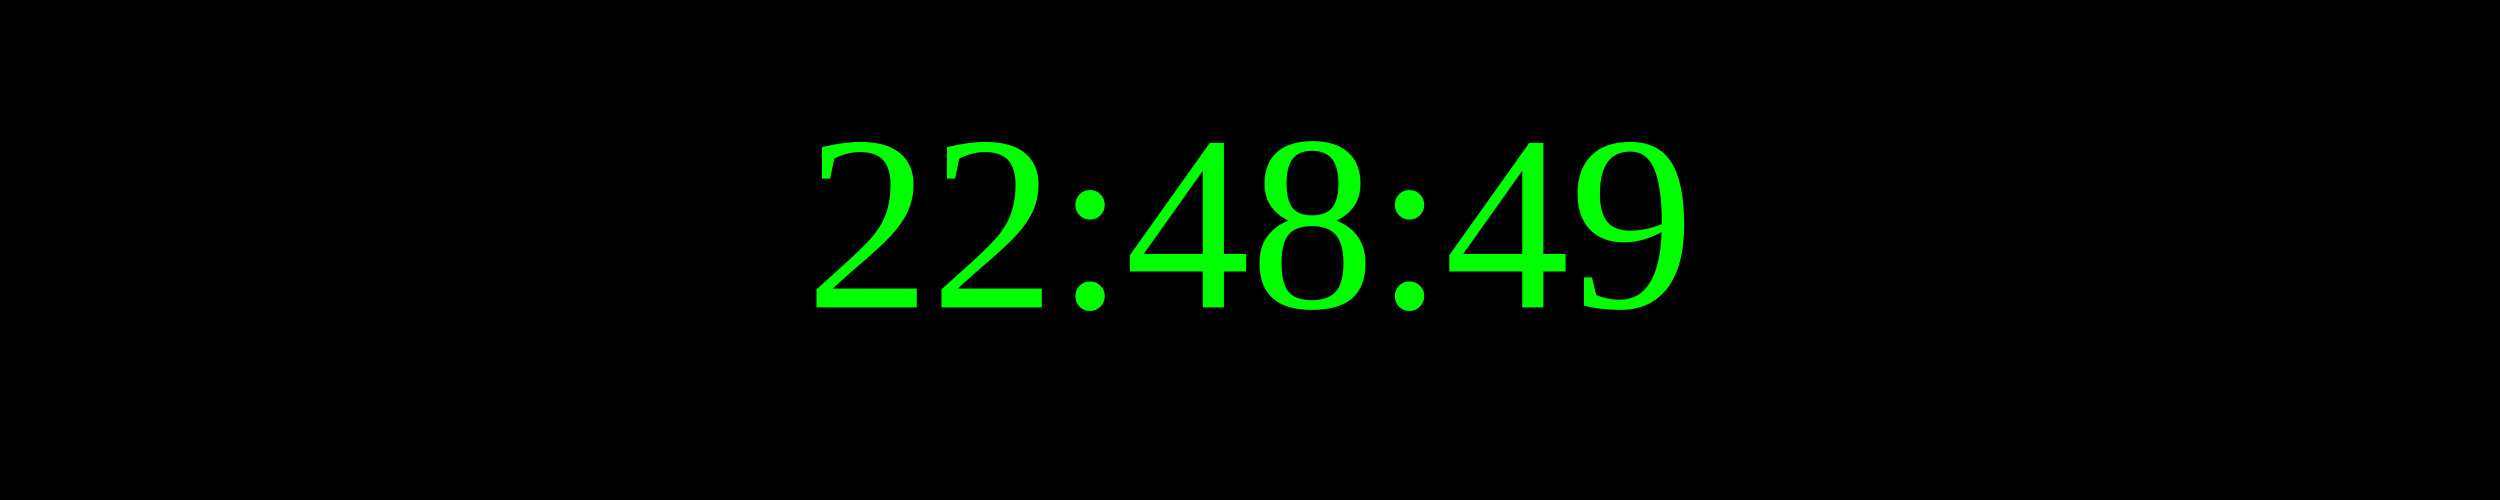
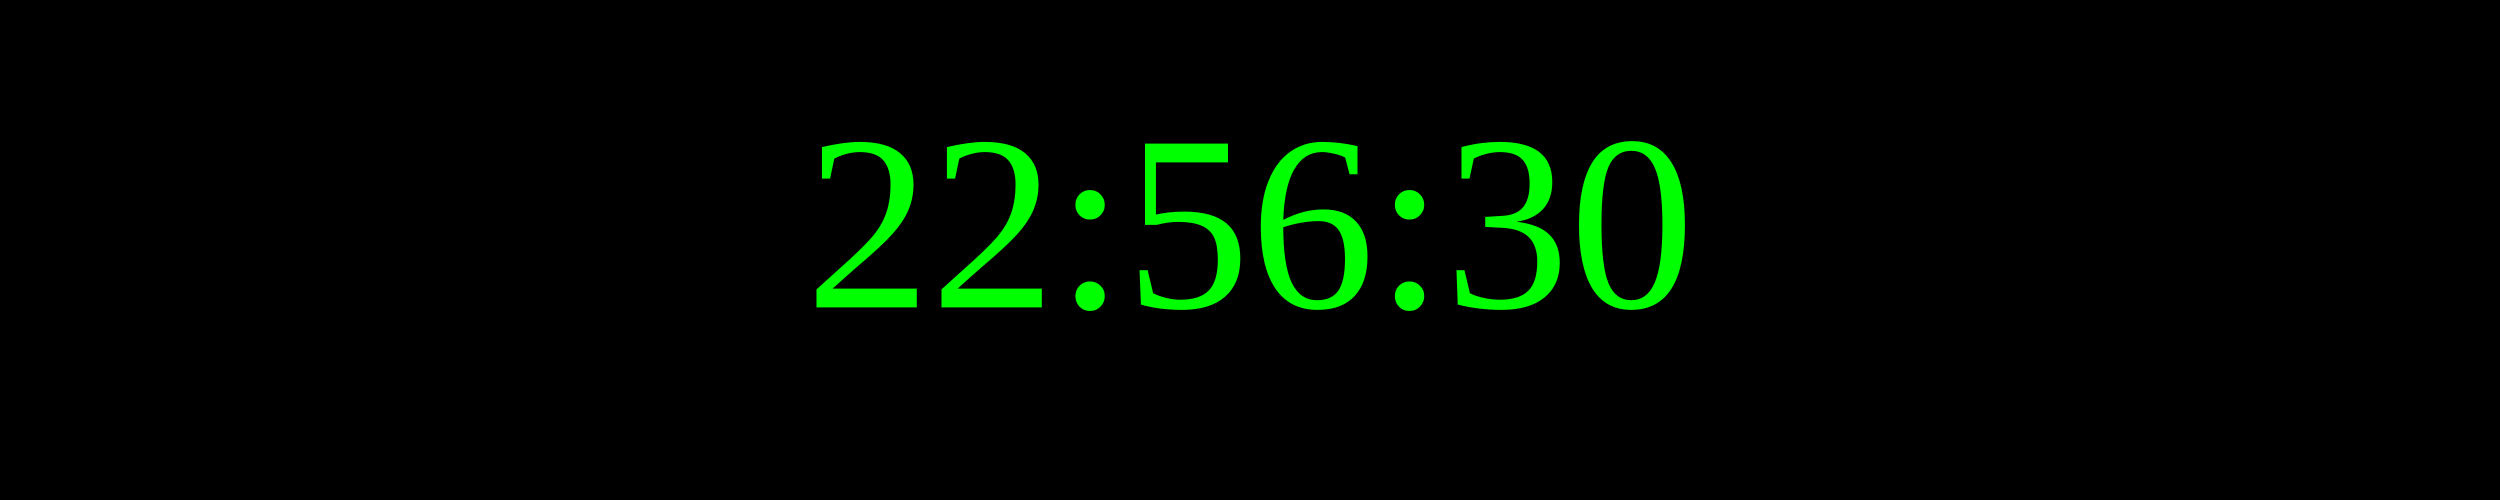
<svg xmlns="http://www.w3.org/2000/svg" width="250" height="50">
  <rect width="100%" height="100%" fill="black" />
  <text x="50%" y="50%" font-size="25" fill="lime" text-anchor="middle" dominant-baseline="middle">
- 22:48:49
+ 22:56:30
</text>
</svg>
